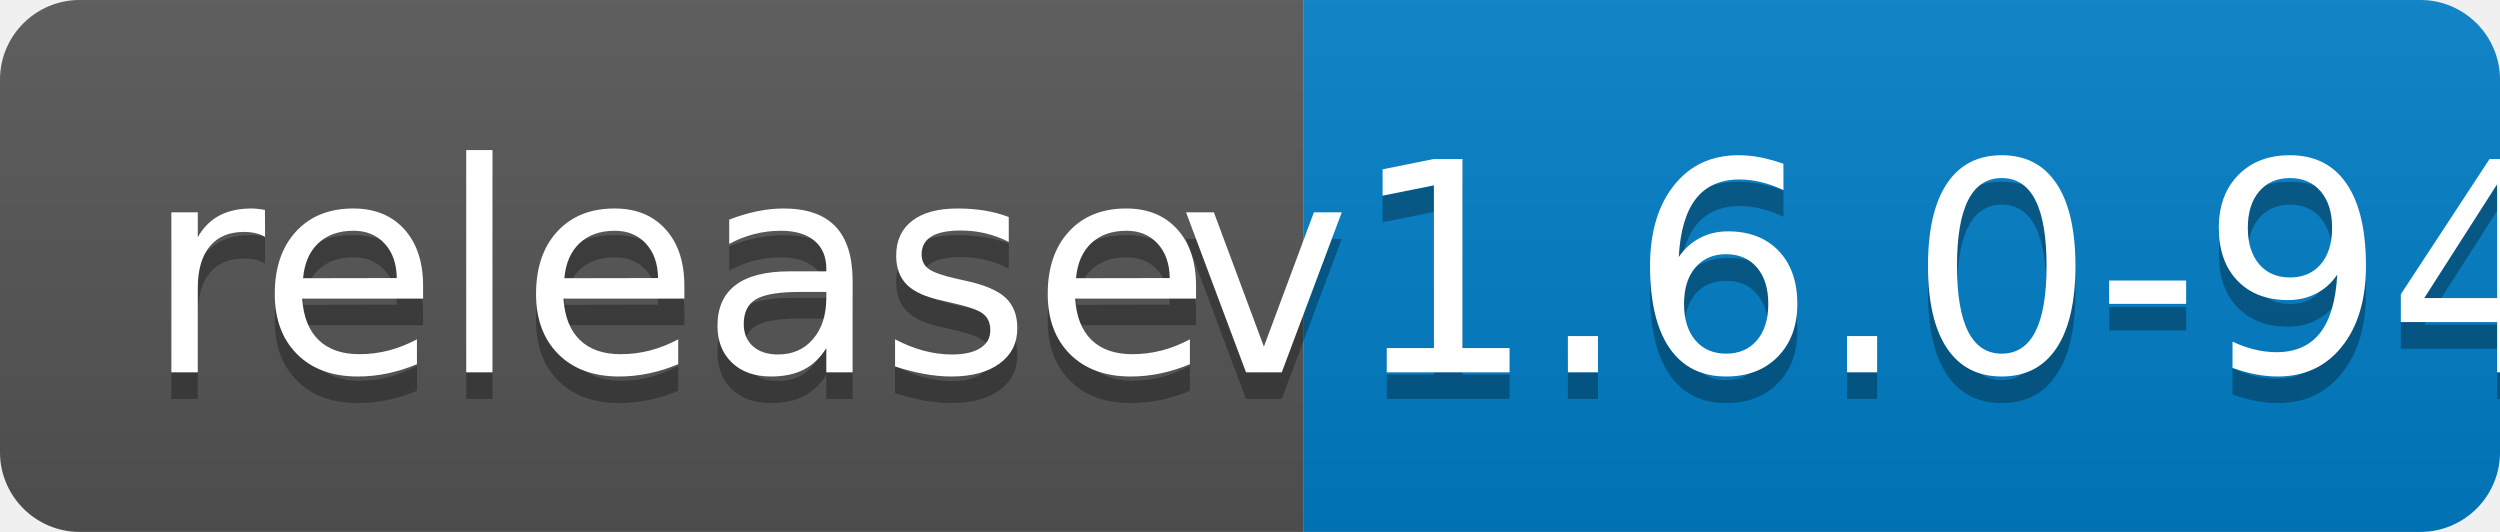
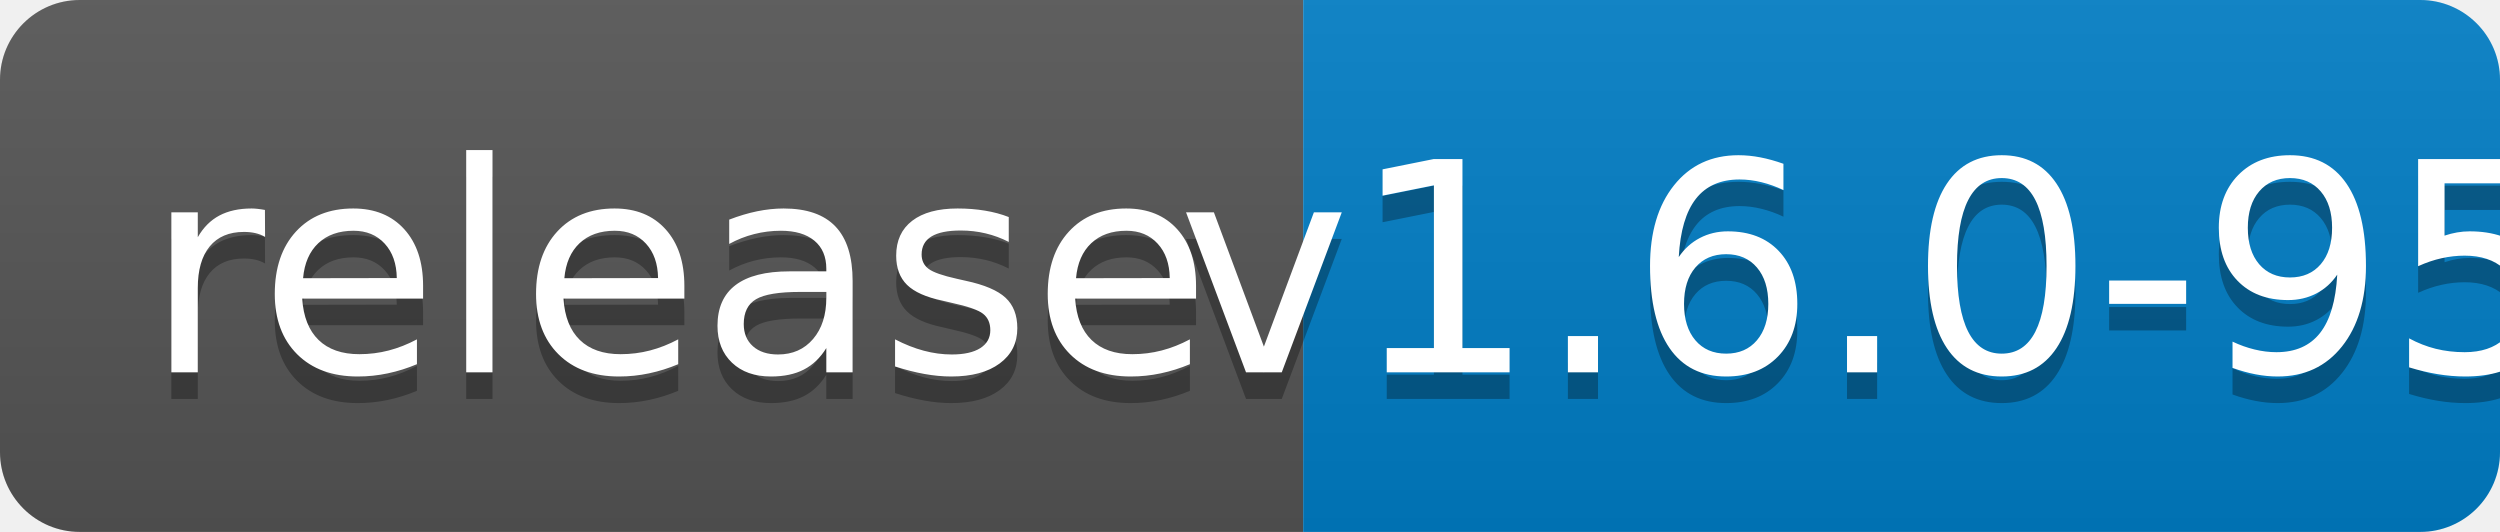
<svg xmlns="http://www.w3.org/2000/svg" width="94" height="20">
  <linearGradient id="b" x2="0" y2="100%">
    <stop offset="0" stop-color="#bbb" stop-opacity=".1" />
    <stop offset="1" stop-opacity=".1" />
  </linearGradient>
  <clipPath id="a">
    <rect width="94" height="20" rx="3" fill="#fff" />
  </clipPath>
  <g clip-path="url(#a)">
    <path fill="#555" d="M0 0h49v20H0z" />
    <path fill="#007ec6" d="M49 0h45v20H49z" />
    <path fill="url(#b)" d="M0 0h94v20H0z" />
  </g>
  <g fill="#fff" text-anchor="middle" font-family="DejaVu Sans,Verdana,Geneva,sans-serif" font-size="110">
    <text x="255" y="150" fill="#010101" fill-opacity=".3" transform="scale(.1)" textLength="390">release</text>
    <text x="255" y="140" transform="scale(.1)" textLength="390">release</text>
-     <text x="705" y="150" fill="#010101" fill-opacity=".3" transform="scale(.1)" textLength="350">v1.6.0-94</text>
-     <text x="705" y="140" transform="scale(.1)" textLength="350">v1.6.0-94</text>
+     <text x="705" y="150" fill="#010101" fill-opacity=".3" transform="scale(.1)" textLength="350">v1.6.0-95</text>
+     <text x="705" y="140" transform="scale(.1)" textLength="350">v1.6.0-95</text>
  </g>
</svg>
